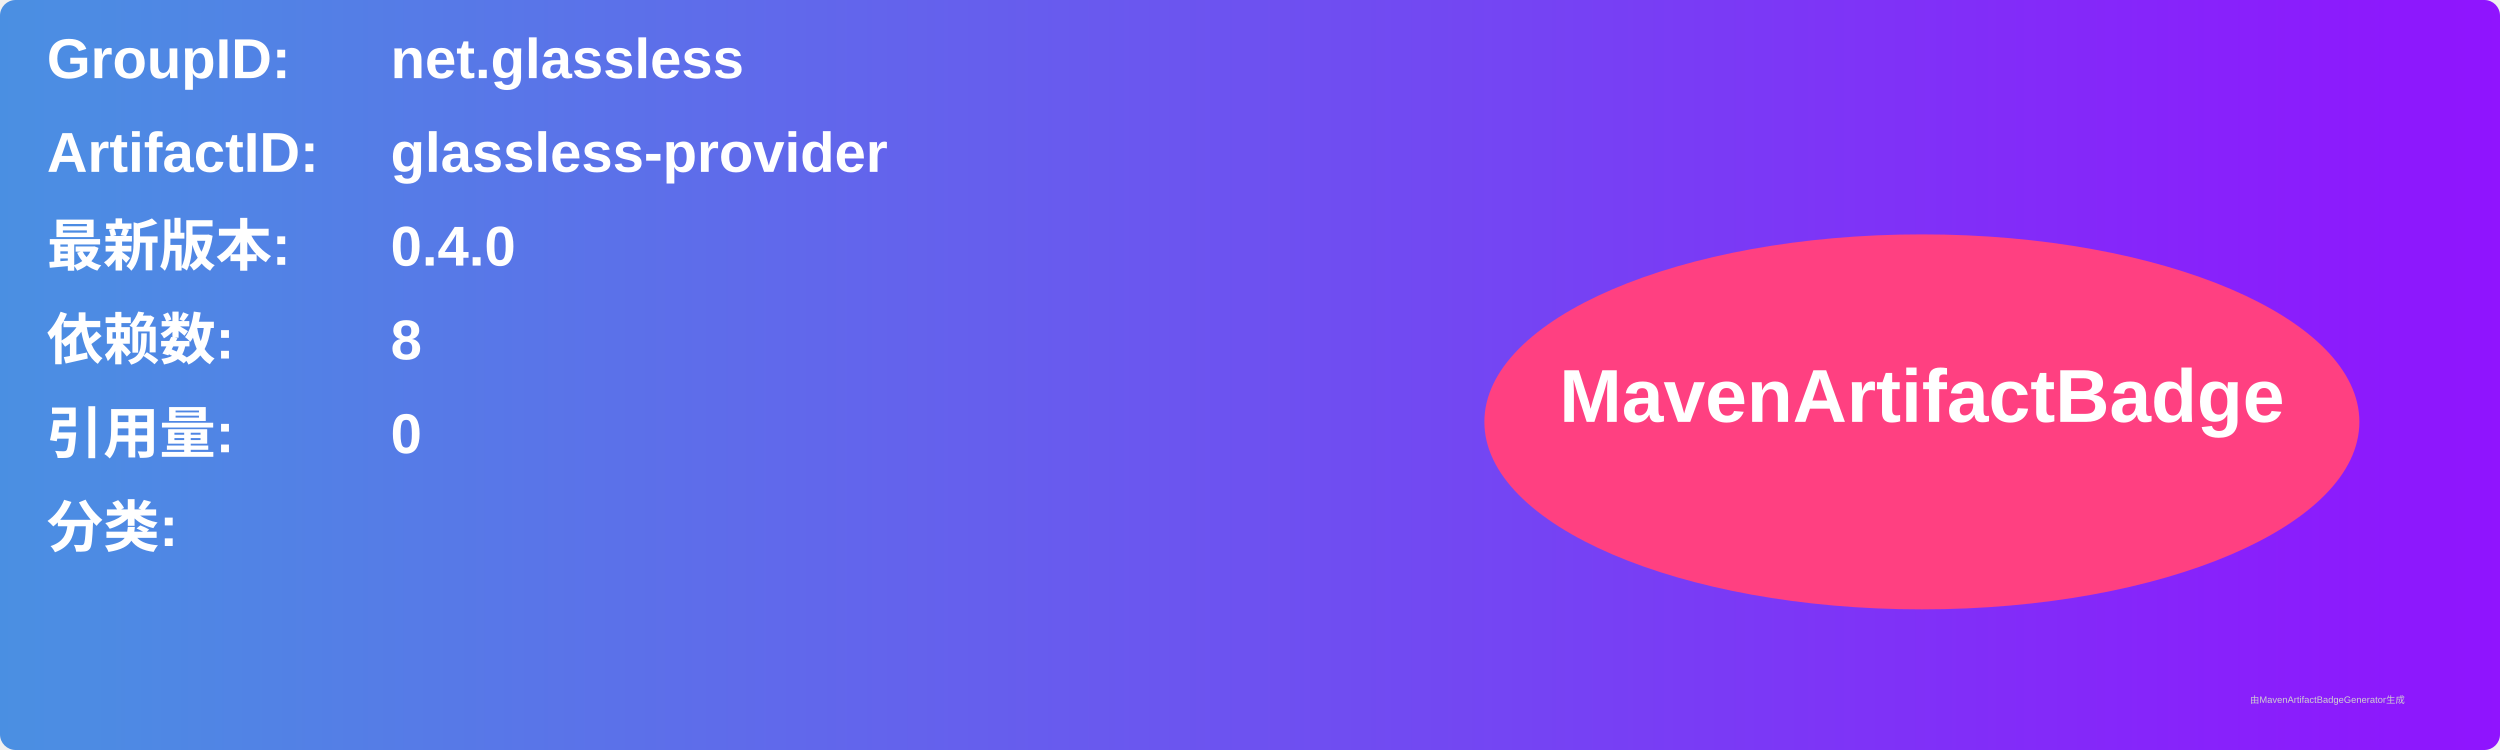
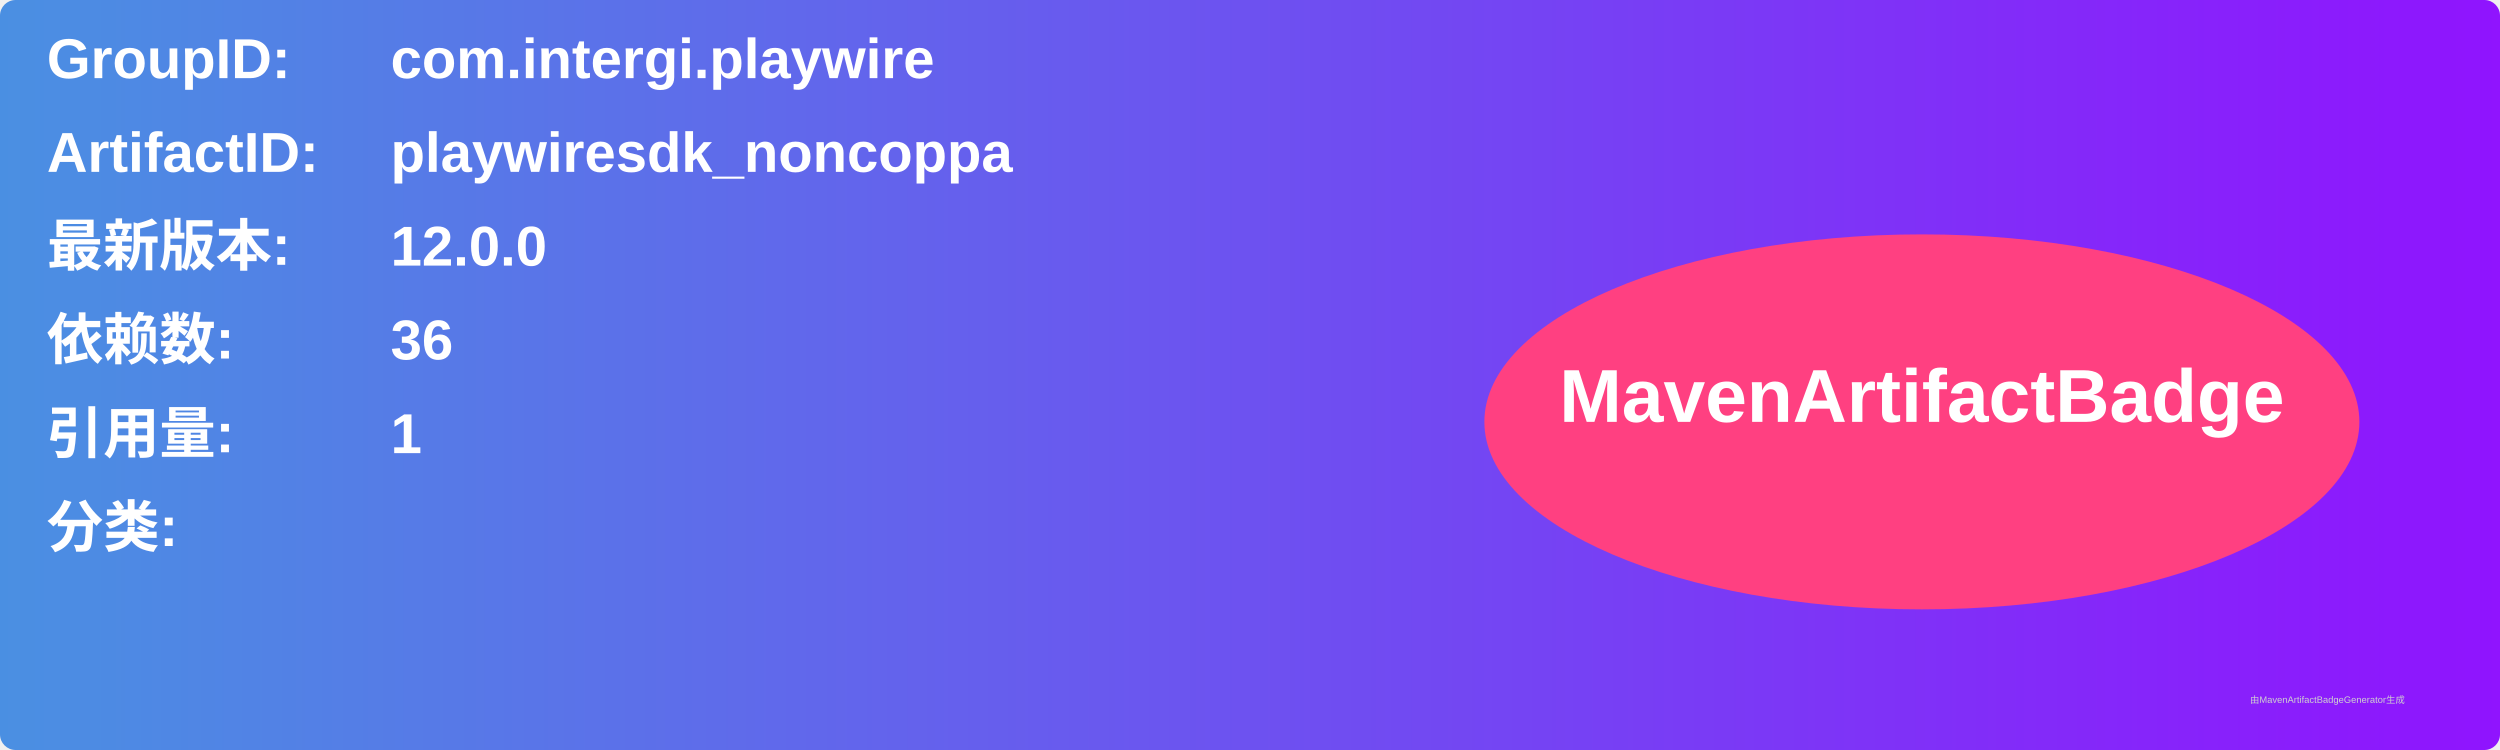
<svg xmlns="http://www.w3.org/2000/svg" width="800" height="240" viewBox="0 0 800 240">
  <linearGradient id="grad" x1="0%" y1="0%" x2="100%" y2="0%">
    <stop offset="0%" stop-color="#4a90e2" />
    <stop offset="100%" stop-color="#9013fe" />
  </linearGradient>
  <rect width="100%" height="100%" rx="5" ry="5" fill="url(#grad)" />
  <g transform="translate(15, 15)">
    <text x="0" y="10" font-family="Arial" font-size="18" fill="white" font-weight="bold" width="260">GroupID:</text>
-     <text x="110" y="10" font-family="Arial" font-size="18" fill="white" font-weight="bold" width="460">net.glassless</text>
+     <text x="110" y="10" font-family="Arial" font-size="18" fill="white" font-weight="bold" width="460">com.intergi.playwire</text>
    <text x="0" y="40" font-family="Arial" font-size="18" fill="white" font-weight="bold" width="260">ArtifactID:</text>
-     <text x="110" y="40" font-family="Arial" font-size="18" fill="white" font-weight="bold" width="460">glassless-provider</text>
+     <text x="110" y="40" font-family="Arial" font-size="18" fill="white" font-weight="bold" width="460">playwiresdk_noncoppa</text>
    <text x="0" y="70" font-family="Arial" font-size="18" fill="white" font-weight="bold">最新版本:</text>
    <text x="110" y="70" font-family="Arial" font-size="18" fill="white" font-weight="bold">
-       <tspan font-weight="bold">0.4.0</tspan>
+       <tspan font-weight="bold">12.0.0</tspan>
    </text>
    <text x="0" y="100" font-family="Arial" font-size="18" fill="white" font-weight="bold">依赖数: </text>
    <text x="110" y="100" font-family="Arial" font-size="18" fill="white">
-       <tspan font-weight="bold">8</tspan>
+       <tspan font-weight="bold">36</tspan>
    </text>
    <text x="0" y="130" font-family="Arial" font-size="18" fill="white" font-weight="bold">引用量: </text>
    <text x="110" y="130" font-family="Arial" font-size="18" fill="white">
-       <tspan font-weight="bold">0</tspan>
+       <tspan font-weight="bold">1</tspan>
    </text>
    <text x="0" y="160" font-family="Arial" font-size="18" fill="white" font-weight="bold">分类:</text>
    <text x="10" y="190" font-family="Arial" font-size="10" fill="white">
      <tspan font-weight="bold" />
    </text>
    <ellipse cx="600" cy="120" rx="140" ry="60" fill="#ff4081" />
    <text x="600" y="120" text-anchor="middle" font-family="Arial" font-size="24" fill="white" font-weight="bold">MavenArtifactBadge</text>
  </g>
  <text x="720" y="225" font-family="Arial" font-size="3" fill="#d0d0d0">由MavenArtifactBadgeGenerator生成</text>
</svg>
